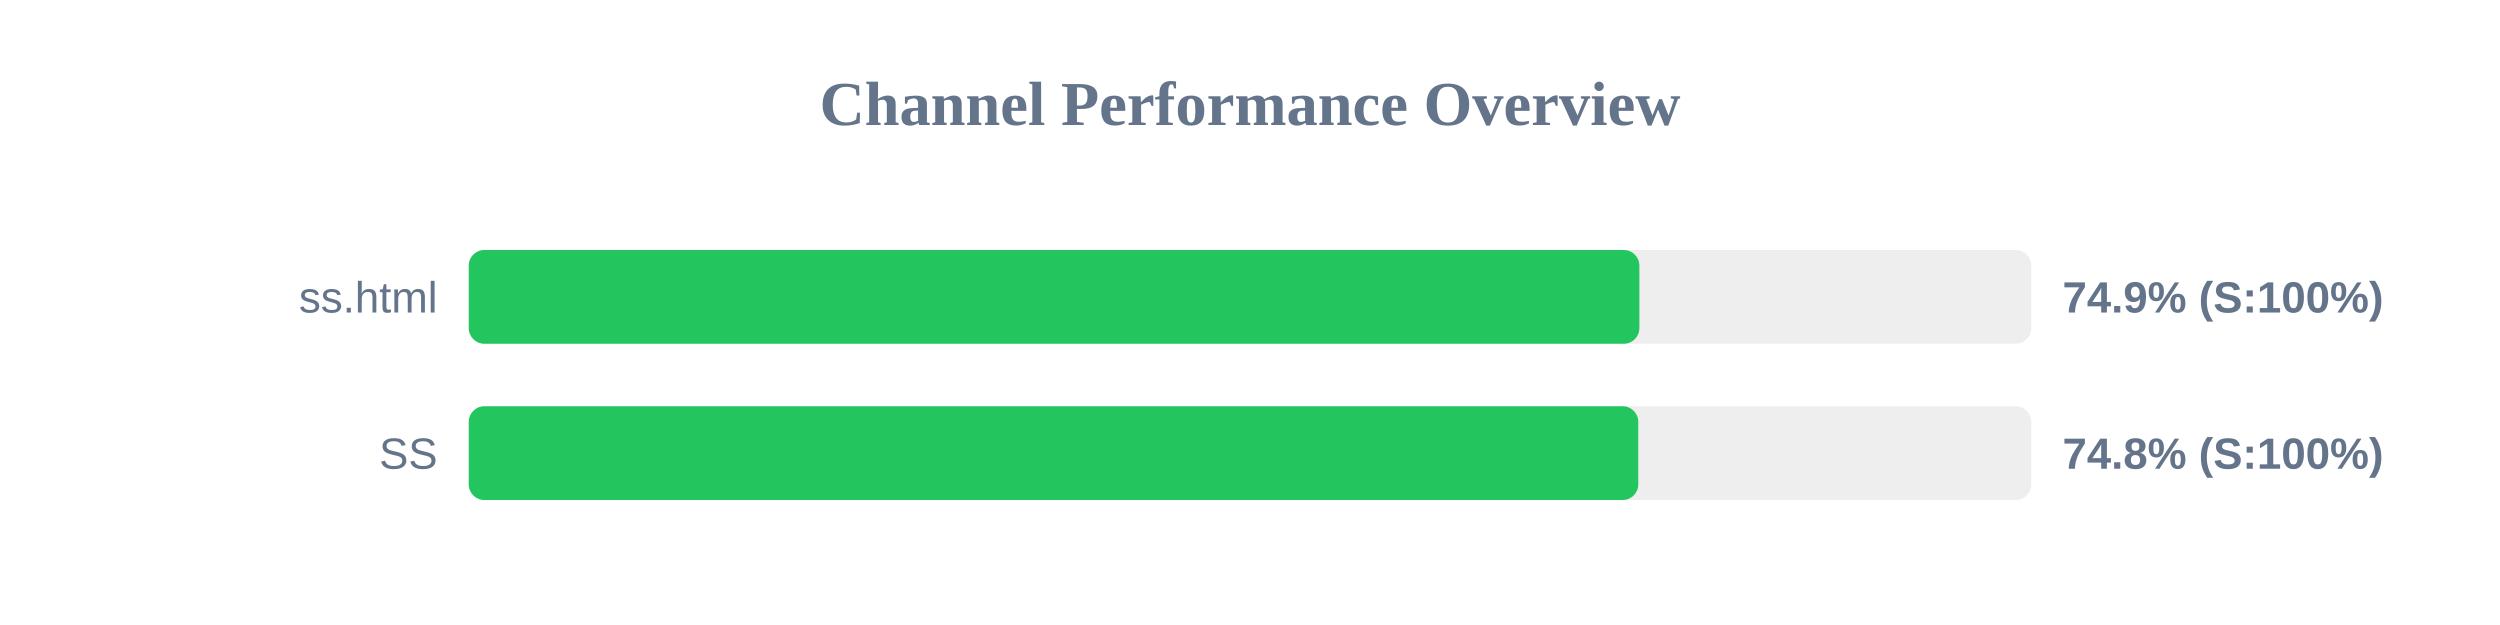
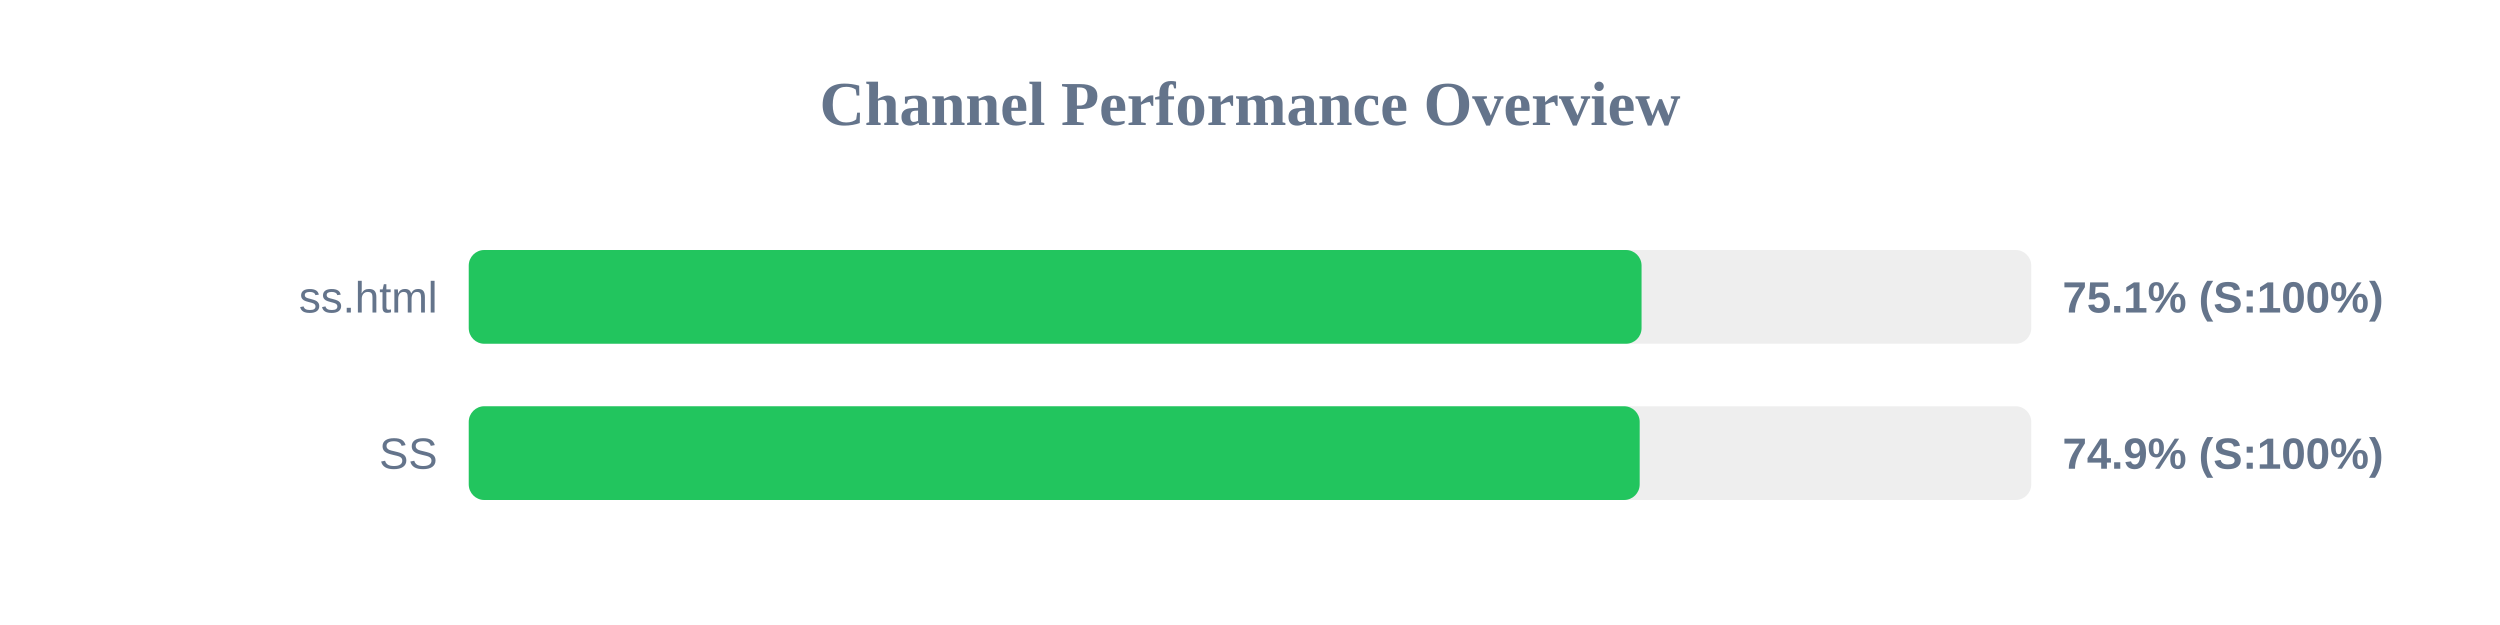
<svg xmlns="http://www.w3.org/2000/svg" width="800" height="200" version="1.1">
  <style>
        .row { font: 14px Arial; fill: #64748b; }
        .score { font: bold 14px Arial; fill: #64748b; }
    </style>
  <text x="400" y="40" text-anchor="middle" font-size="20px" font-weight="bold" fill="#64748b">Channel Performance Overview</text>
  <rect x="150" y="80" width="500" height="30" fill="#eee" rx="5" />
-   <rect x="150" y="80" width="374.6" height="30" fill="#22c55e" rx="5" />
+   <rect x="150" y="80" width="375.3" height="30" fill="#22c55e" rx="5" />
  <text x="140" y="100" text-anchor="end" class="row">ss.html</text>
-   <text x="660" y="100" text-anchor="start" class="score">74.9% (S:100%)</text>
+   <text x="660" y="100" text-anchor="start" class="score">75.1% (S:100%)</text>
  <rect x="150" y="130" width="500" height="30" fill="#eee" rx="5" />
-   <rect x="150" y="130" width="374.25" height="30" fill="#22c55e" rx="5" />
+   <rect x="150" y="130" width="374.7" height="30" fill="#22c55e" rx="5" />
  <text x="140" y="150" text-anchor="end" class="row">SS</text>
-   <text x="660" y="150" text-anchor="start" class="score">74.8% (S:100%)</text>
+   <text x="660" y="150" text-anchor="start" class="score">74.9% (S:100%)</text>
</svg>
